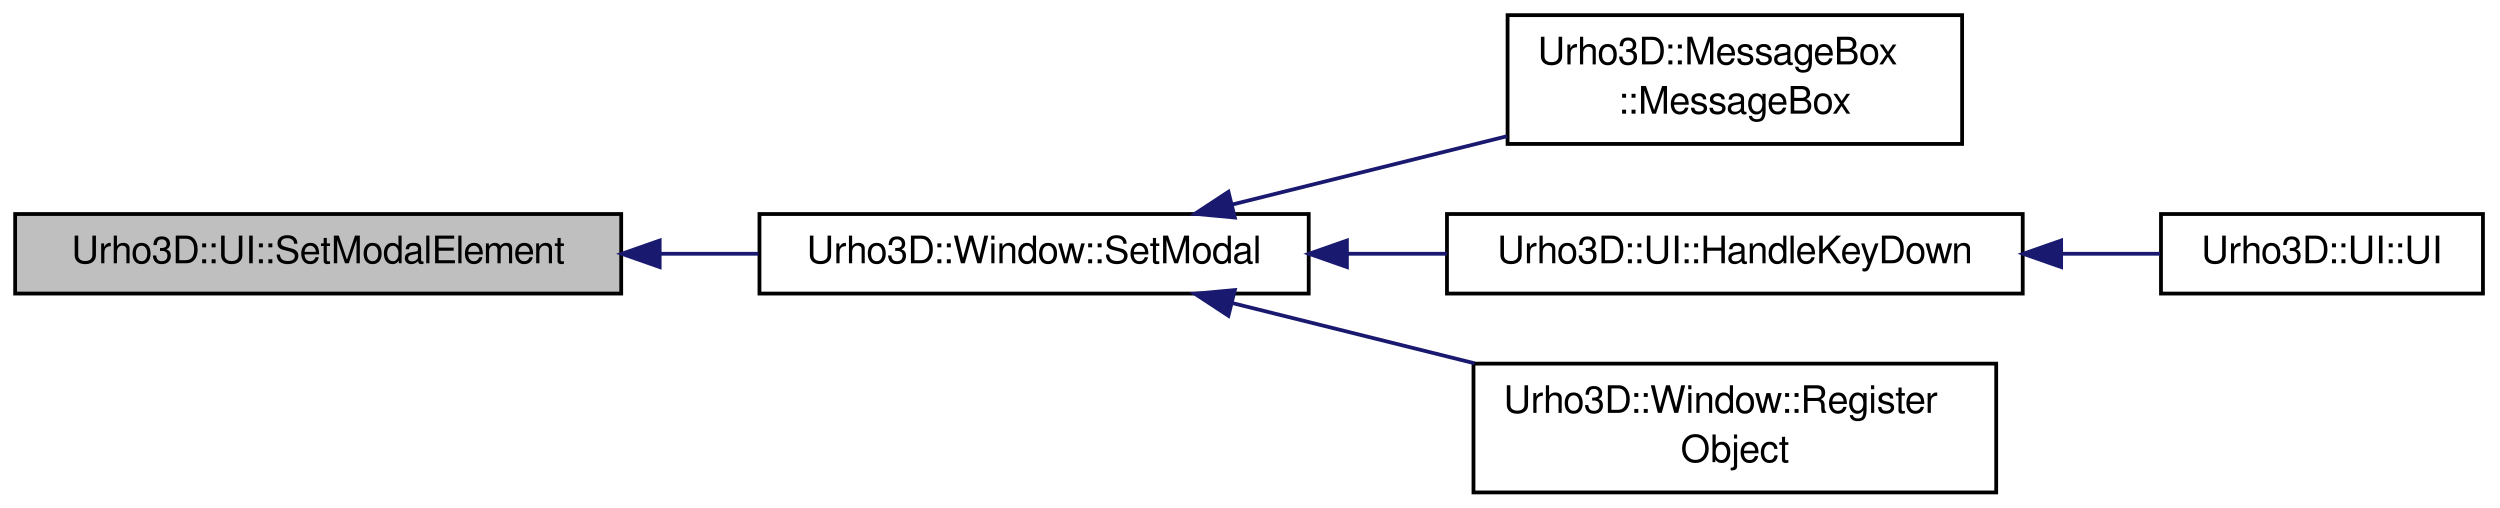
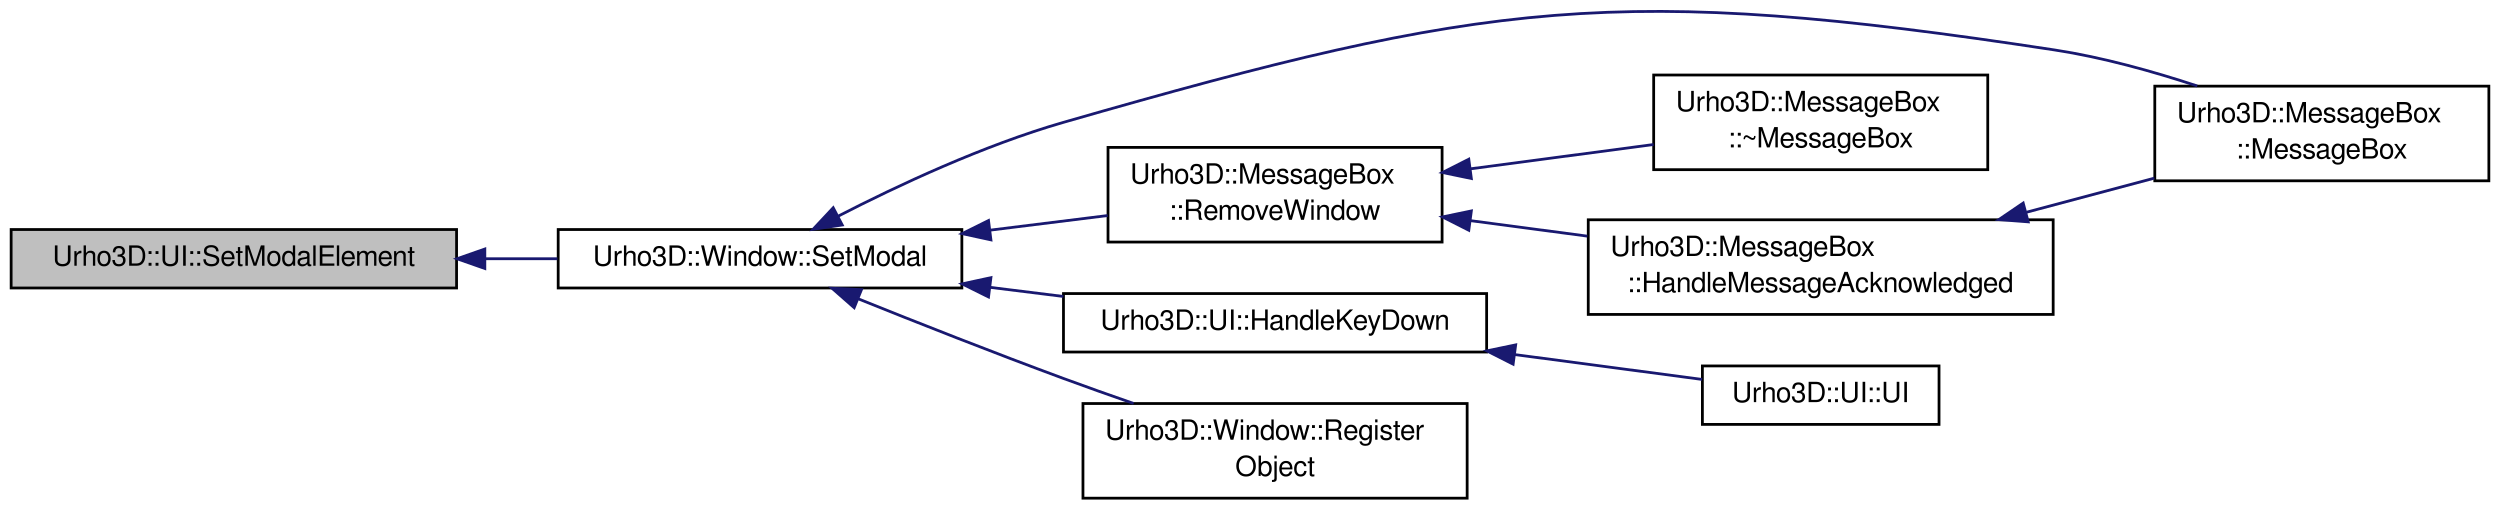
- <svg xmlns="http://www.w3.org/2000/svg" xmlns:xlink="http://www.w3.org/1999/xlink" width="660pt" height="134pt" viewBox="0.00 0.00 660.00 134.00">
-   <g id="graph1" class="graph" transform="scale(1 1) rotate(0) translate(4 130)">
+ <svg xmlns="http://www.w3.org/2000/svg" xmlns:xlink="http://www.w3.org/1999/xlink" width="898pt" height="183pt" viewBox="0.00 0.00 898.00 182.89">
+   <g id="graph1" class="graph" transform="scale(1 1) rotate(0) translate(4 178.89)">
    <g id="node1" class="node">
-       <polygon fill="#bfbfbf" stroke="black" points="0,-52.5 0,-73.5 160,-73.5 160,-52.5 0,-52.5" />
-       <text text-anchor="middle" x="80" y="-60.5" font-family="FreeSans" font-size="10.00">Urho3D::UI::SetModalElement</text>
+       <polygon fill="#bfbfbf" stroke="black" points="0,-75.5 0,-96.5 160,-96.5 160,-75.5 0,-75.5" />
+       <text text-anchor="middle" x="80" y="-83.5" font-family="FreeSans" font-size="10.00">Urho3D::UI::SetModalElement</text>
    </g>
    <g id="node3" class="node">
      <a xlink:href="class_urho3_d_1_1_window.html#ab2c046329a404e867e228d9bdc7c0e05" target="_top" xlink:title="Set modal flag. When the modal flag is set, the focused window needs to be dismissed first to allow o...">
-         <polygon fill="none" stroke="black" points="196.5,-52.5 196.5,-73.5 341.5,-73.5 341.5,-52.5 196.5,-52.5" />
-         <text text-anchor="middle" x="269" y="-60.5" font-family="FreeSans" font-size="10.00">Urho3D::Window::SetModal</text>
+         <polygon fill="none" stroke="black" points="196.5,-75.5 196.5,-96.5 341.5,-96.5 341.5,-75.5 196.5,-75.5" />
+         <text text-anchor="middle" x="269" y="-83.5" font-family="FreeSans" font-size="10.00">Urho3D::Window::SetModal</text>
      </a>
    </g>
    <g id="edge2" class="edge">
-       <path fill="none" stroke="midnightblue" d="M170.312,-63C178.999,-63 187.734,-63 196.221,-63" />
-       <polygon fill="midnightblue" stroke="midnightblue" points="170.153,-59.5 160.153,-63 170.153,-66.5 170.153,-59.5" />
+       <path fill="none" stroke="midnightblue" d="M170.312,-86C178.999,-86 187.734,-86 196.221,-86" />
+       <polygon fill="midnightblue" stroke="midnightblue" points="170.153,-82.5 160.153,-86 170.153,-89.5 170.153,-82.5" />
    </g>
    <g id="node5" class="node">
      <a xlink:href="class_urho3_d_1_1_message_box.html#a07e55faac4168951e19ae569694d9b49" target="_top" xlink:title="Construct. If layout file is not given, use the default message box layout. If style file is not give...">
-         <polygon fill="none" stroke="black" points="394,-92 394,-126 514,-126 514,-92 394,-92" />
-         <text text-anchor="start" x="402" y="-113" font-family="FreeSans" font-size="10.00">Urho3D::MessageBox</text>
-         <text text-anchor="middle" x="454" y="-100" font-family="FreeSans" font-size="10.00">::MessageBox</text>
+         <polygon fill="none" stroke="black" points="770,-114 770,-148 890,-148 890,-114 770,-114" />
+         <text text-anchor="start" x="778" y="-135" font-family="FreeSans" font-size="10.00">Urho3D::MessageBox</text>
+         <text text-anchor="middle" x="830" y="-122" font-family="FreeSans" font-size="10.00">::MessageBox</text>
      </a>
    </g>
    <g id="edge4" class="edge">
-       <path fill="none" stroke="midnightblue" d="M321.199,-75.979C343.819,-81.604 370.435,-88.222 393.877,-94.05" />
-       <polygon fill="midnightblue" stroke="midnightblue" points="321.992,-72.57 311.443,-73.553 320.303,-79.363 321.992,-72.57" />
+       <path fill="none" stroke="midnightblue" d="M296.968,-101.252C318.503,-112.327 349.34,-126.76 378,-135 530.468,-178.834 577.172,-184.934 734,-161 751.089,-158.392 769.318,-153.315 785.249,-148.068" />
+       <polygon fill="midnightblue" stroke="midnightblue" points="298.538,-98.124 288.055,-96.587 295.292,-104.326 298.538,-98.124" />
    </g>
    <g id="node7" class="node">
+       <a xlink:href="class_urho3_d_1_1_message_box.html#a676e5b623d46b21aca88ad95ad4b2221" target="_top" xlink:title="Remove the dialog window from the UI hierarchy.">
+         <polygon fill="none" stroke="black" points="394,-92 394,-126 514,-126 514,-92 394,-92" />
+         <text text-anchor="start" x="402" y="-113" font-family="FreeSans" font-size="10.00">Urho3D::MessageBox</text>
+         <text text-anchor="middle" x="454" y="-100" font-family="FreeSans" font-size="10.00">::RemoveWindow</text>
+       </a>
+     </g>
+     <g id="edge6" class="edge">
+       <path fill="none" stroke="midnightblue" d="M351.821,-96.297C365.978,-98.057 380.441,-99.855 393.863,-101.523" />
+       <polygon fill="midnightblue" stroke="midnightblue" points="351.941,-92.785 341.586,-95.024 351.078,-99.731 351.941,-92.785" />
+     </g>
+     <g id="node14" class="node">
      <a xlink:href="class_urho3_d_1_1_u_i.html#aa7966075651b12fe5bc1dae57a5bb636" target="_top" xlink:title="Handle keypress event.">
        <polygon fill="none" stroke="black" points="378,-52.5 378,-73.5 530,-73.5 530,-52.5 378,-52.5" />
        <text text-anchor="middle" x="454" y="-60.5" font-family="FreeSans" font-size="10.00">Urho3D::UI::HandleKeyDown</text>
      </a>
    </g>
-     <g id="edge6" class="edge">
-       <path fill="none" stroke="midnightblue" d="M351.756,-63C360.481,-63 369.323,-63 377.967,-63" />
-       <polygon fill="midnightblue" stroke="midnightblue" points="351.586,-59.5 341.586,-63 351.586,-66.5 351.586,-59.5" />
+     <g id="edge14" class="edge">
+       <path fill="none" stroke="midnightblue" d="M351.756,-75.711C360.481,-74.627 369.323,-73.527 377.967,-72.453" />
+       <polygon fill="midnightblue" stroke="midnightblue" points="351.078,-72.269 341.586,-76.976 351.941,-79.215 351.078,-72.269" />
    </g>
-     <g id="node11" class="node">
+     <g id="node18" class="node">
      <a xlink:href="class_urho3_d_1_1_window.html#acdeedb354b6ae43442750e747c68610b" target="_top" xlink:title="Register object factory.">
        <polygon fill="none" stroke="black" points="385,-0 385,-34 523,-34 523,-0 385,-0" />
        <text text-anchor="start" x="393" y="-21" font-family="FreeSans" font-size="10.00">Urho3D::Window::Register</text>
        <text text-anchor="middle" x="454" y="-8" font-family="FreeSans" font-size="10.00">Object</text>
      </a>
    </g>
-     <g id="edge10" class="edge">
-       <path fill="none" stroke="midnightblue" d="M321.236,-50.012C341.126,-45.066 364.102,-39.353 385.291,-34.084" />
-       <polygon fill="midnightblue" stroke="midnightblue" points="320.303,-46.637 311.443,-52.447 321.992,-53.43 320.303,-46.637" />
+     <g id="edge18" class="edge">
+       <path fill="none" stroke="midnightblue" d="M304.148,-71.658C325.428,-63.094 353.167,-52.14 378,-43 386.114,-40.014 394.755,-36.949 403.193,-34.018" />
+       <polygon fill="midnightblue" stroke="midnightblue" points="302.82,-68.419 294.859,-75.41 305.442,-74.91 302.82,-68.419" />
    </g>
    <g id="node9" class="node">
-       <a xlink:href="class_urho3_d_1_1_u_i.html#a2c011c43ca66ff4270e98601e4f9c4cf" target="_top" xlink:title="Construct.">
-         <polygon fill="none" stroke="black" points="566.5,-52.5 566.5,-73.5 651.5,-73.5 651.5,-52.5 566.5,-52.5" />
-         <text text-anchor="middle" x="609" y="-60.5" font-family="FreeSans" font-size="10.00">Urho3D::UI::UI</text>
+       <a xlink:href="class_urho3_d_1_1_message_box.html#a76ab534ace2850e4ef95e75a2a72d254" target="_top" xlink:title="Destruct.">
+         <polygon fill="none" stroke="black" points="590,-118 590,-152 710,-152 710,-118 590,-118" />
+         <text text-anchor="start" x="598" y="-139" font-family="FreeSans" font-size="10.00">Urho3D::MessageBox</text>
+         <text text-anchor="middle" x="650" y="-126" font-family="FreeSans" font-size="10.00">::~MessageBox</text>
      </a>
    </g>
    <g id="edge8" class="edge">
-       <path fill="none" stroke="midnightblue" d="M540.296,-63C549.257,-63 558.059,-63 566.214,-63" />
-       <polygon fill="midnightblue" stroke="midnightblue" points="540.138,-59.5 530.138,-63 540.138,-66.5 540.138,-59.5" />
+       <path fill="none" stroke="midnightblue" d="M524.199,-118.312C545.722,-121.167 569.196,-124.281 589.975,-127.038" />
+       <polygon fill="midnightblue" stroke="midnightblue" points="524.512,-114.823 514.138,-116.978 523.591,-121.762 524.512,-114.823" />
+     </g>
+     <g id="node11" class="node">
+       <a xlink:href="class_urho3_d_1_1_message_box.html#ac48d58c104a3fefd9181cfb91d130a03" target="_top" xlink:title="Handle events that dismiss the message box.">
+         <polygon fill="none" stroke="black" points="566.5,-66 566.5,-100 733.5,-100 733.5,-66 566.5,-66" />
+         <text text-anchor="start" x="574.5" y="-87" font-family="FreeSans" font-size="10.00">Urho3D::MessageBox</text>
+         <text text-anchor="middle" x="650" y="-74" font-family="FreeSans" font-size="10.00">::HandleMessageAcknowledged</text>
+       </a>
+     </g>
+     <g id="edge10" class="edge">
+       <path fill="none" stroke="midnightblue" d="M524.339,-99.669C537.898,-97.871 552.228,-95.97 566.167,-94.121" />
+       <polygon fill="midnightblue" stroke="midnightblue" points="523.591,-96.238 514.138,-101.022 524.512,-103.177 523.591,-96.238" />
+     </g>
+     <g id="edge12" class="edge">
+       <path fill="none" stroke="midnightblue" d="M723.904,-102.708C739.194,-106.785 755.124,-111.033 769.851,-114.96" />
+       <polygon fill="midnightblue" stroke="midnightblue" points="724.532,-99.253 713.968,-100.058 722.729,-106.017 724.532,-99.253" />
+     </g>
+     <g id="node16" class="node">
+       <a xlink:href="class_urho3_d_1_1_u_i.html#a2c011c43ca66ff4270e98601e4f9c4cf" target="_top" xlink:title="Construct.">
+         <polygon fill="none" stroke="black" points="607.5,-26.5 607.5,-47.5 692.5,-47.5 692.5,-26.5 607.5,-26.5" />
+         <text text-anchor="middle" x="650" y="-34.5" font-family="FreeSans" font-size="10.00">Urho3D::UI::UI</text>
+       </a>
+     </g>
+     <g id="edge16" class="edge">
+       <path fill="none" stroke="midnightblue" d="M539.993,-51.593C563.341,-48.496 587.612,-45.276 607.397,-42.651" />
+       <polygon fill="midnightblue" stroke="midnightblue" points="539.512,-48.126 530.059,-52.91 540.433,-55.065 539.512,-48.126" />
    </g>
  </g>
</svg>
